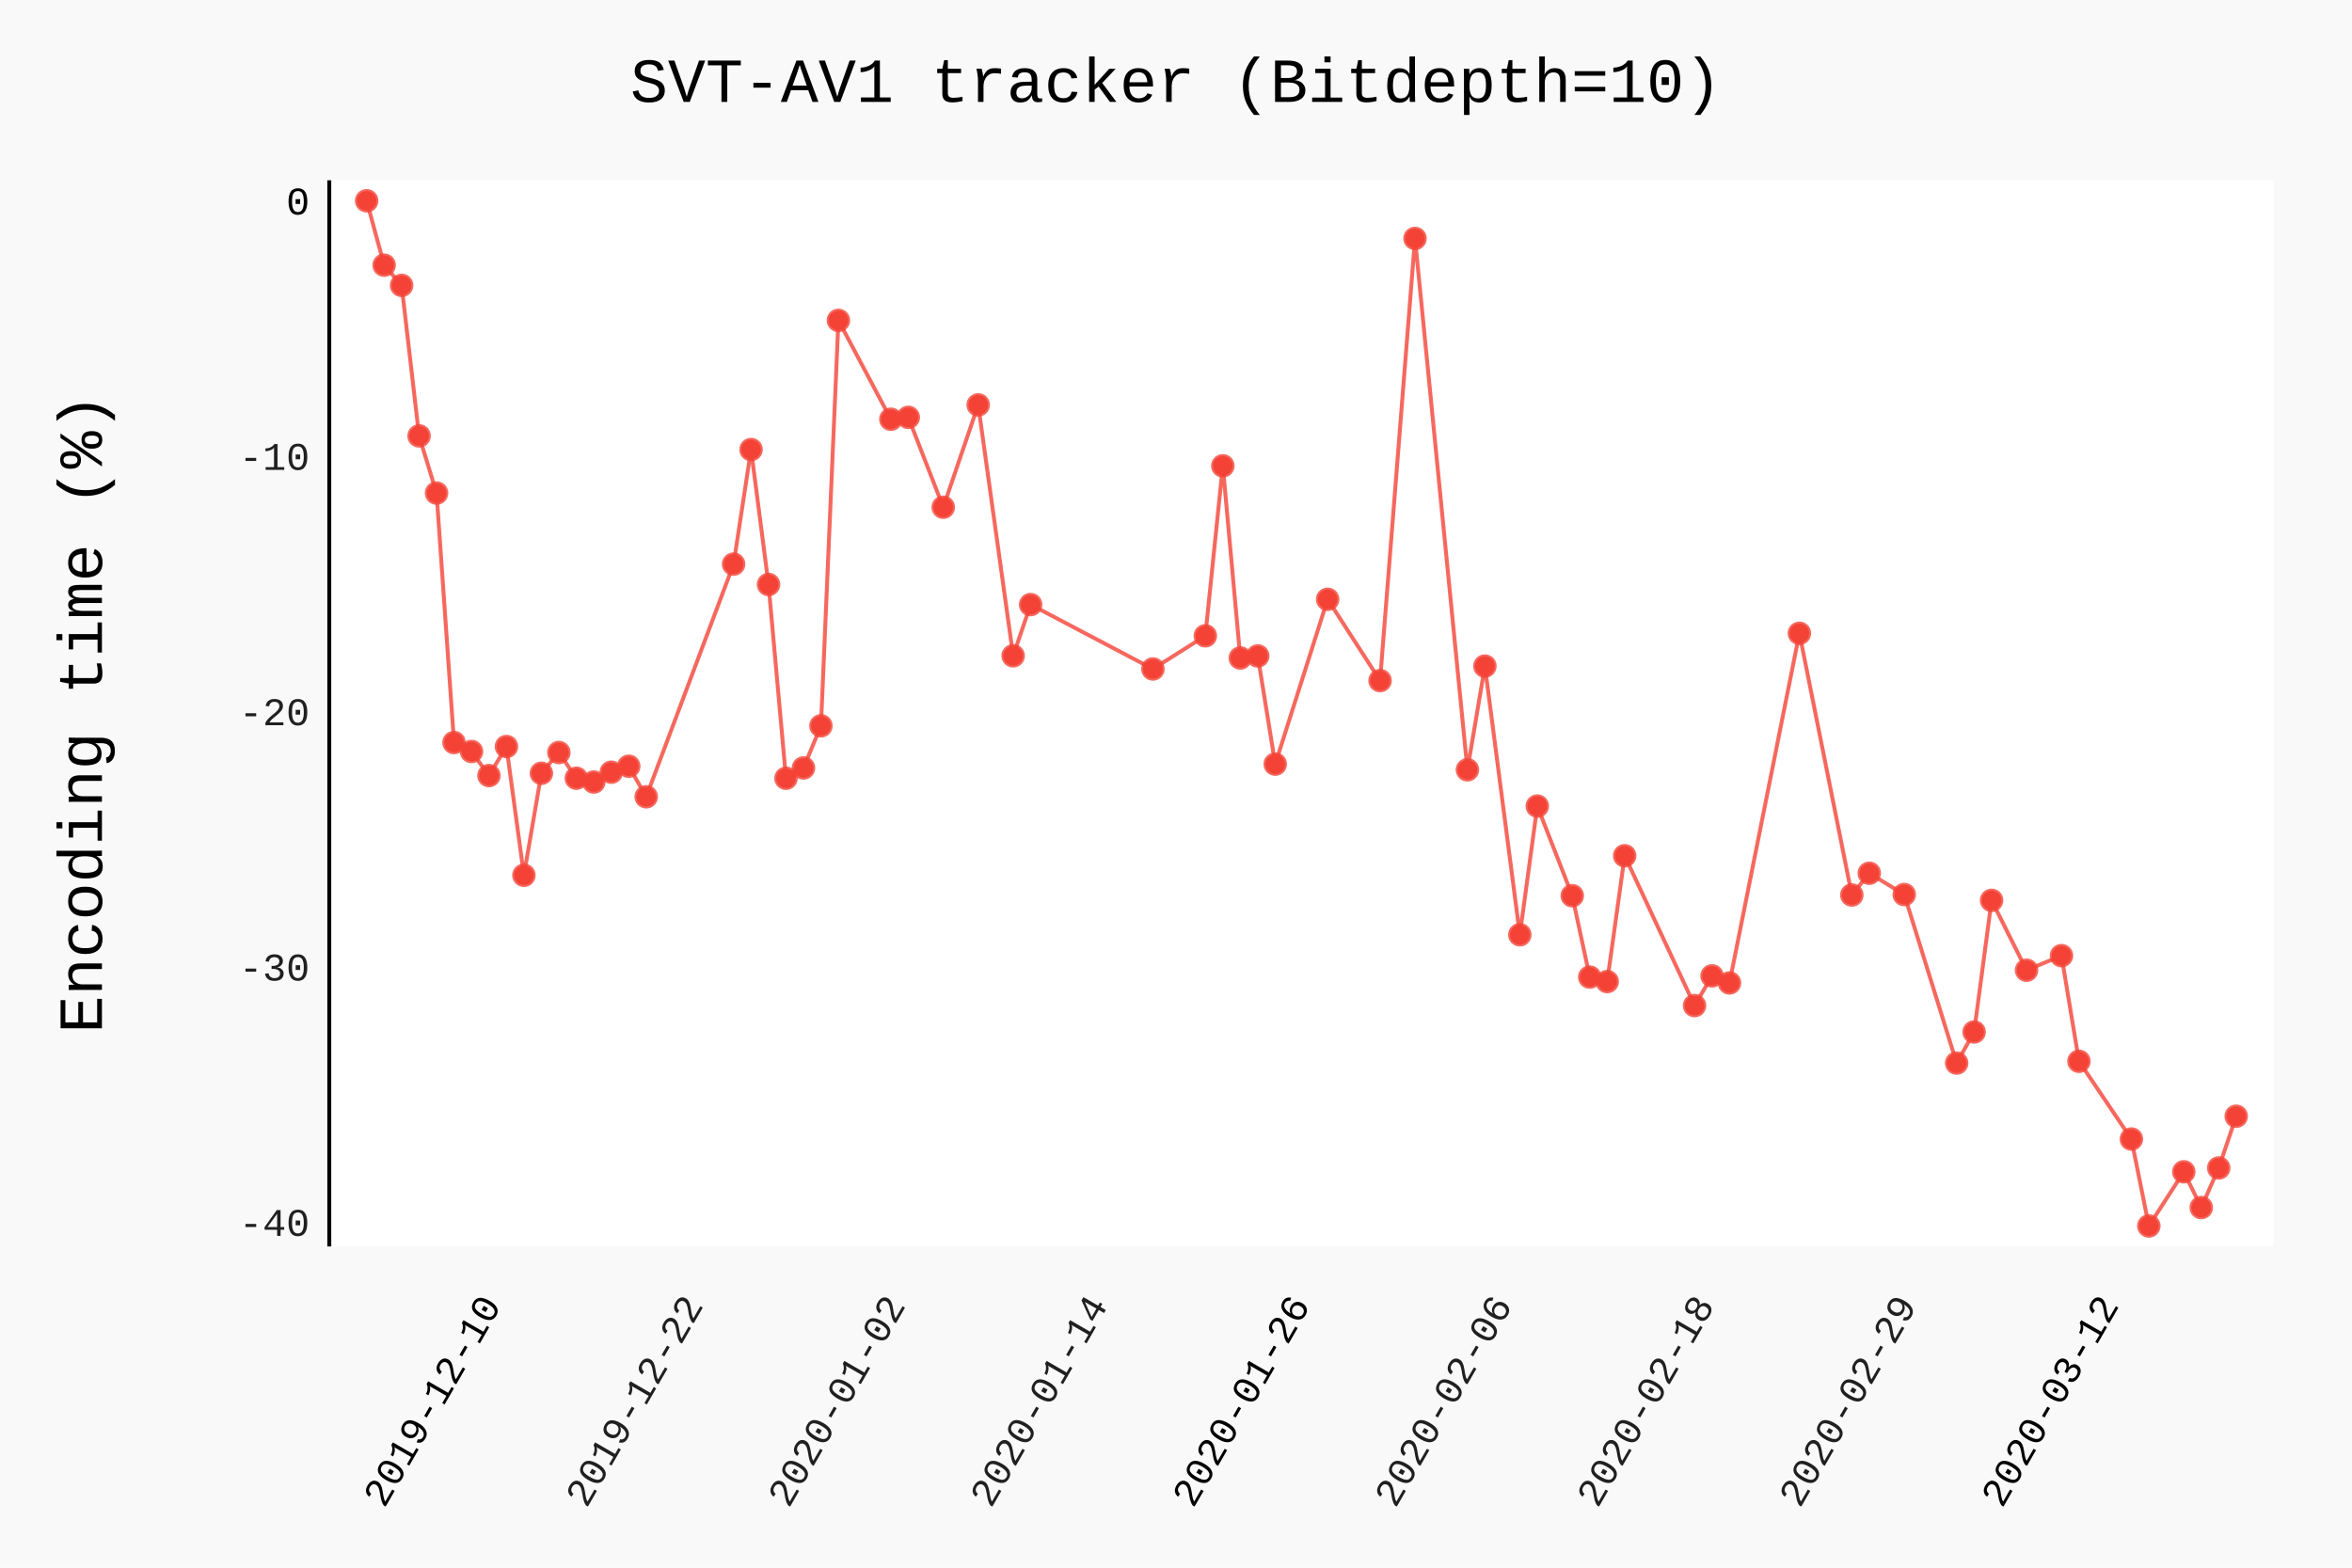
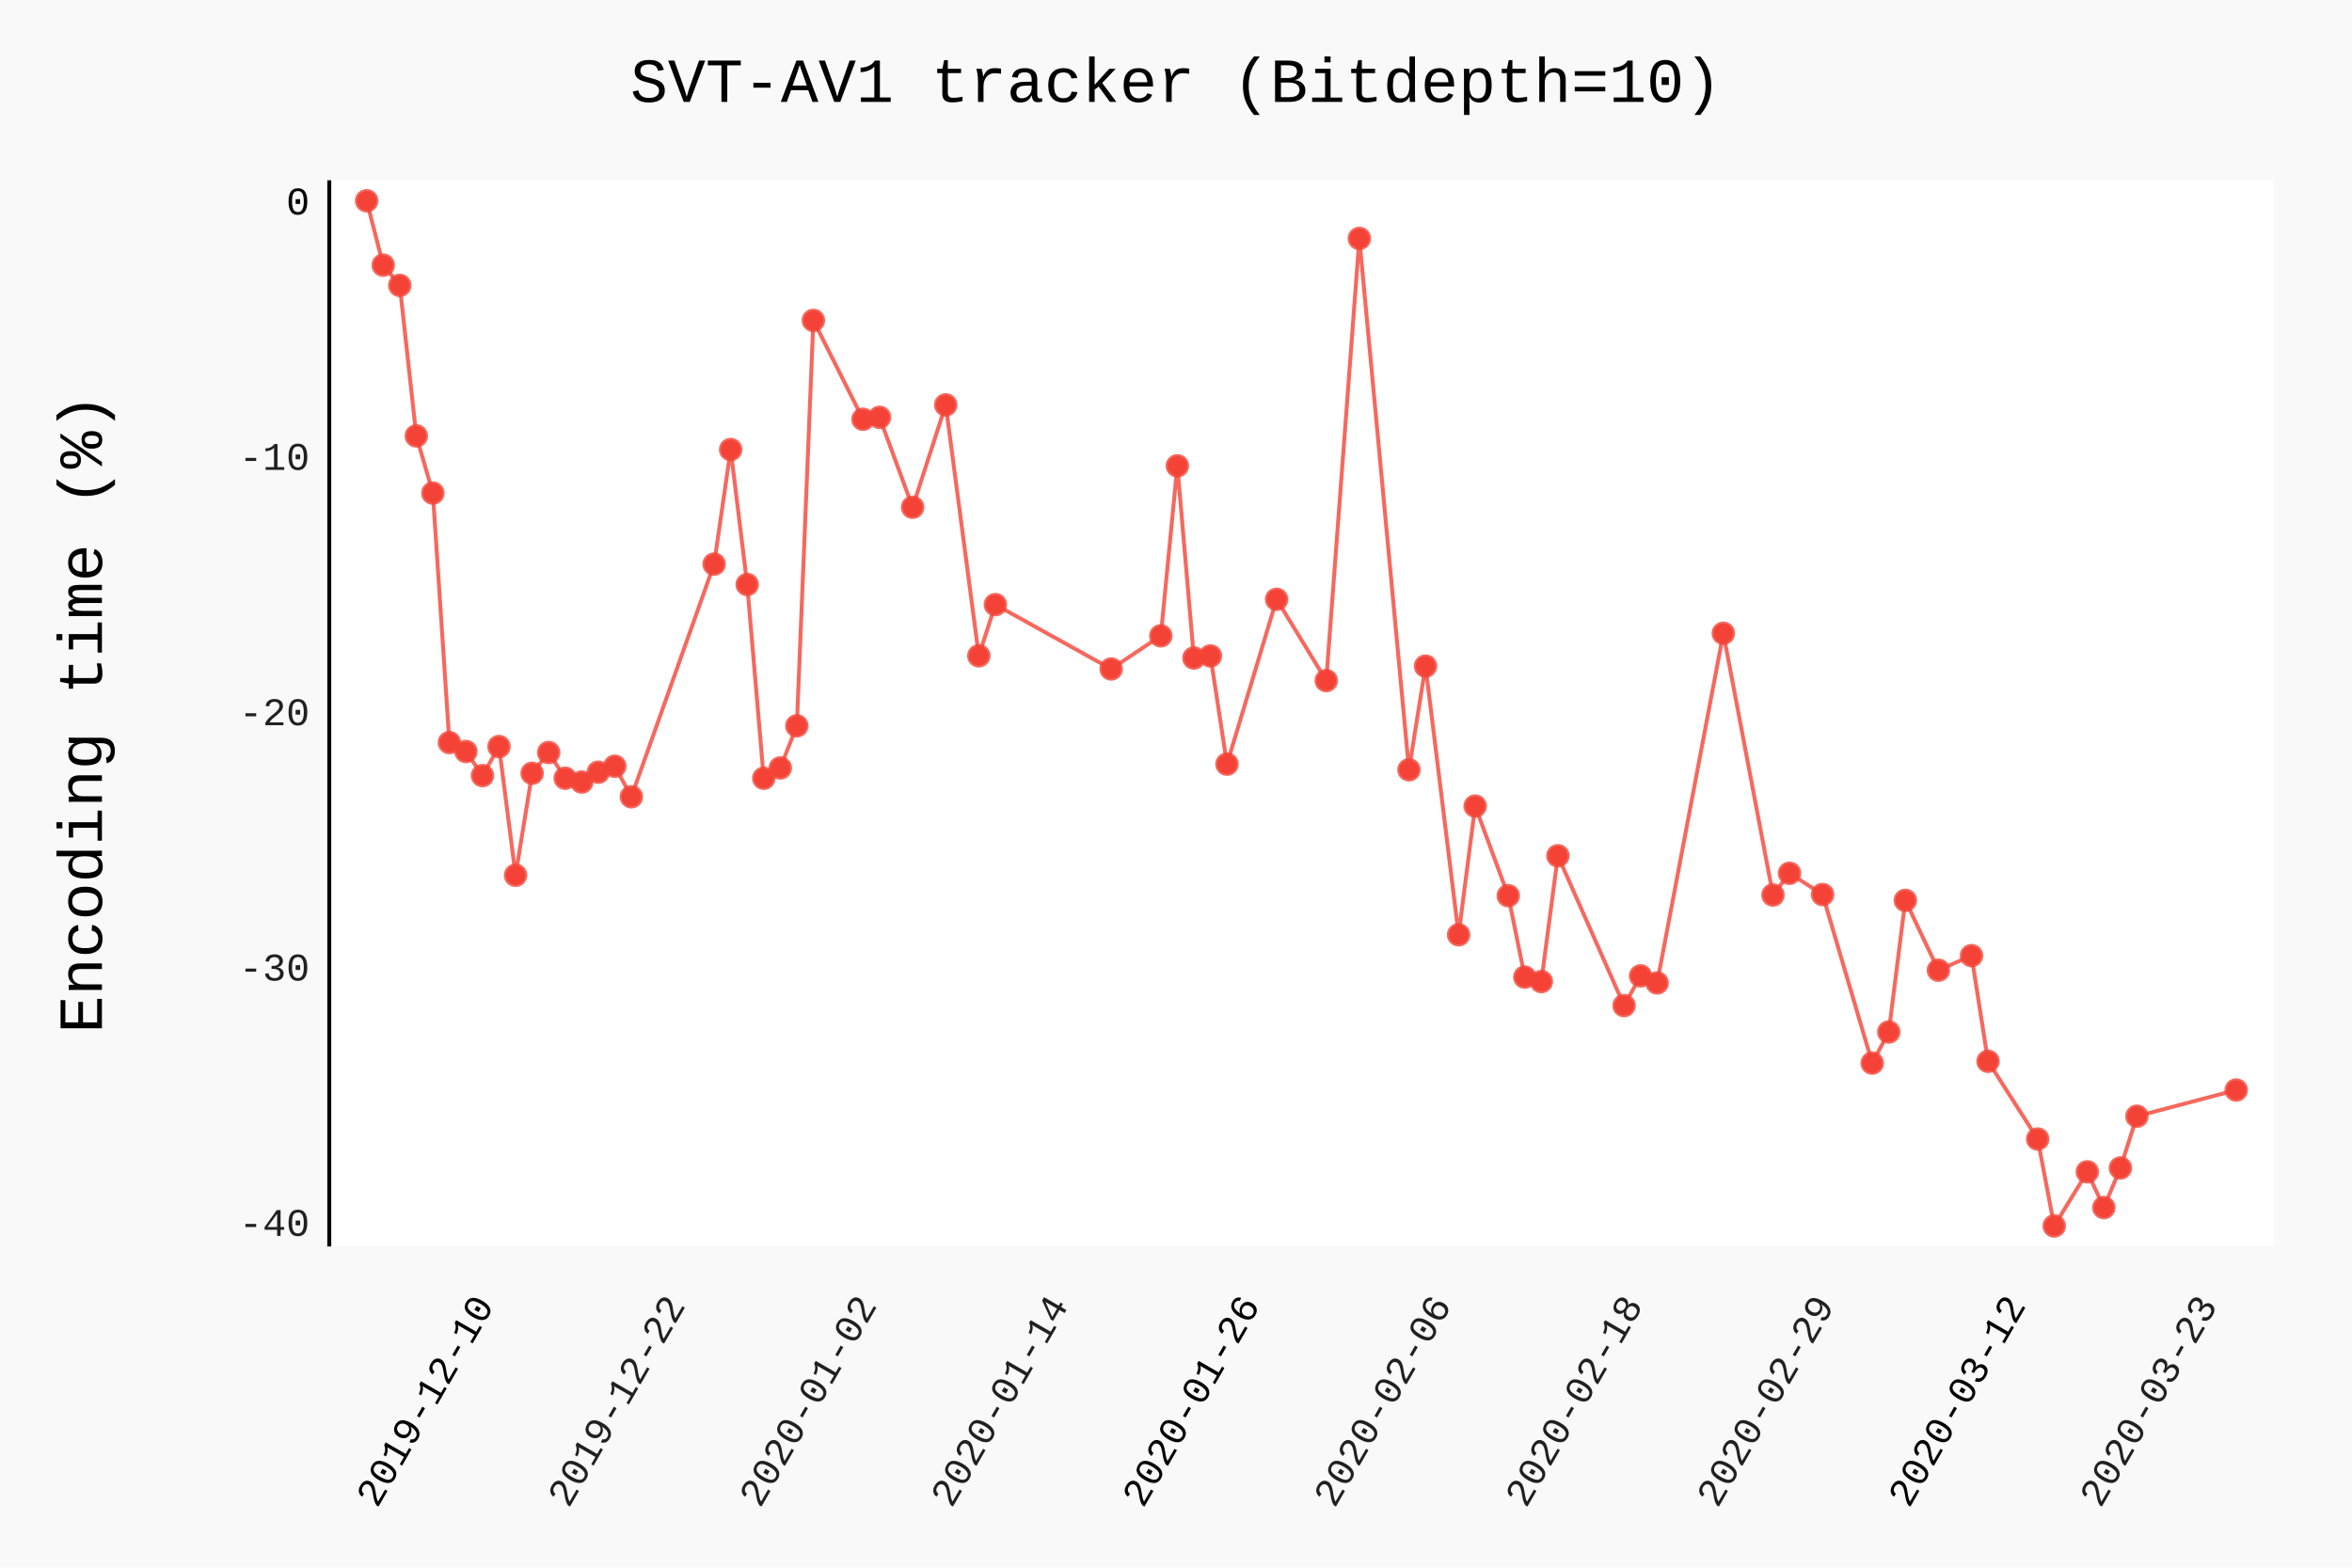
- <svg xmlns="http://www.w3.org/2000/svg" class="pygal-chart" id="chart-d7167204-d477-4520-87eb-84ace057037e" viewBox="0 0 600 400">
+ <svg xmlns="http://www.w3.org/2000/svg" class="pygal-chart" id="chart-0602fd37-058e-485d-8b0e-de0cde793c6b" viewBox="0 0 600 400">
  <defs>
-     <style type="text/css">#chart-d7167204-d477-4520-87eb-84ace057037e{-webkit-user-select:none;-webkit-font-smoothing:antialiased;font-family:Consolas,"Liberation Mono",Menlo,Courier,monospace}#chart-d7167204-d477-4520-87eb-84ace057037e .title{font-family:Consolas,"Liberation Mono",Menlo,Courier,monospace;font-size:16px}#chart-d7167204-d477-4520-87eb-84ace057037e .legends .legend text{font-family:Consolas,"Liberation Mono",Menlo,Courier,monospace;font-size:14px}#chart-d7167204-d477-4520-87eb-84ace057037e .axis text{font-family:Consolas,"Liberation Mono",Menlo,Courier,monospace;font-size:10px}#chart-d7167204-d477-4520-87eb-84ace057037e .axis text.major{font-family:Consolas,"Liberation Mono",Menlo,Courier,monospace;font-size:10px}#chart-d7167204-d477-4520-87eb-84ace057037e .text-overlay text.value{font-family:Consolas,"Liberation Mono",Menlo,Courier,monospace;font-size:16px}#chart-d7167204-d477-4520-87eb-84ace057037e .text-overlay text.label{font-family:Consolas,"Liberation Mono",Menlo,Courier,monospace;font-size:10px}#chart-d7167204-d477-4520-87eb-84ace057037e .tooltip{font-family:Consolas,"Liberation Mono",Menlo,Courier,monospace;font-size:14px}#chart-d7167204-d477-4520-87eb-84ace057037e text.no_data{font-family:Consolas,"Liberation Mono",Menlo,Courier,monospace;font-size:64px}
- #chart-d7167204-d477-4520-87eb-84ace057037e{background-color:rgba(249,249,249,1)}#chart-d7167204-d477-4520-87eb-84ace057037e path,#chart-d7167204-d477-4520-87eb-84ace057037e line,#chart-d7167204-d477-4520-87eb-84ace057037e rect,#chart-d7167204-d477-4520-87eb-84ace057037e circle{-webkit-transition:150ms;-moz-transition:150ms;transition:150ms}#chart-d7167204-d477-4520-87eb-84ace057037e .graph &gt; .background{fill:rgba(249,249,249,1)}#chart-d7167204-d477-4520-87eb-84ace057037e .plot &gt; .background{fill:rgba(255,255,255,1)}#chart-d7167204-d477-4520-87eb-84ace057037e .graph{fill:rgba(0,0,0,.87)}#chart-d7167204-d477-4520-87eb-84ace057037e text.no_data{fill:rgba(0,0,0,1)}#chart-d7167204-d477-4520-87eb-84ace057037e .title{fill:rgba(0,0,0,1)}#chart-d7167204-d477-4520-87eb-84ace057037e .legends .legend text{fill:rgba(0,0,0,.87)}#chart-d7167204-d477-4520-87eb-84ace057037e .legends .legend:hover text{fill:rgba(0,0,0,1)}#chart-d7167204-d477-4520-87eb-84ace057037e .axis .line{stroke:rgba(0,0,0,1)}#chart-d7167204-d477-4520-87eb-84ace057037e .axis .guide.line{stroke:rgba(0,0,0,.54)}#chart-d7167204-d477-4520-87eb-84ace057037e .axis .major.line{stroke:rgba(0,0,0,.87)}#chart-d7167204-d477-4520-87eb-84ace057037e .axis text.major{fill:rgba(0,0,0,1)}#chart-d7167204-d477-4520-87eb-84ace057037e .axis.y .guides:hover .guide.line,#chart-d7167204-d477-4520-87eb-84ace057037e .line-graph .axis.x .guides:hover .guide.line,#chart-d7167204-d477-4520-87eb-84ace057037e .stackedline-graph .axis.x .guides:hover .guide.line,#chart-d7167204-d477-4520-87eb-84ace057037e .xy-graph .axis.x .guides:hover .guide.line{stroke:rgba(0,0,0,1)}#chart-d7167204-d477-4520-87eb-84ace057037e .axis .guides:hover text{fill:rgba(0,0,0,1)}#chart-d7167204-d477-4520-87eb-84ace057037e .reactive{fill-opacity:.7;stroke-opacity:.8}#chart-d7167204-d477-4520-87eb-84ace057037e .ci{stroke:rgba(0,0,0,.87)}#chart-d7167204-d477-4520-87eb-84ace057037e .reactive.active,#chart-d7167204-d477-4520-87eb-84ace057037e .active .reactive{fill-opacity:.8;stroke-opacity:.9;stroke-width:4}#chart-d7167204-d477-4520-87eb-84ace057037e .ci .reactive.active{stroke-width:1.5}#chart-d7167204-d477-4520-87eb-84ace057037e .series text{fill:rgba(0,0,0,1)}#chart-d7167204-d477-4520-87eb-84ace057037e .tooltip rect{fill:rgba(255,255,255,1);stroke:rgba(0,0,0,1);-webkit-transition:opacity 150ms;-moz-transition:opacity 150ms;transition:opacity 150ms}#chart-d7167204-d477-4520-87eb-84ace057037e .tooltip .label{fill:rgba(0,0,0,.87)}#chart-d7167204-d477-4520-87eb-84ace057037e .tooltip .label{fill:rgba(0,0,0,.87)}#chart-d7167204-d477-4520-87eb-84ace057037e .tooltip .legend{font-size:.8em;fill:rgba(0,0,0,.54)}#chart-d7167204-d477-4520-87eb-84ace057037e .tooltip .x_label{font-size:.6em;fill:rgba(0,0,0,1)}#chart-d7167204-d477-4520-87eb-84ace057037e .tooltip .xlink{font-size:.5em;text-decoration:underline}#chart-d7167204-d477-4520-87eb-84ace057037e .tooltip .value{font-size:1.5em}#chart-d7167204-d477-4520-87eb-84ace057037e .bound{font-size:.5em}#chart-d7167204-d477-4520-87eb-84ace057037e .max-value{font-size:.75em;fill:rgba(0,0,0,.54)}#chart-d7167204-d477-4520-87eb-84ace057037e .map-element{fill:rgba(255,255,255,1);stroke:rgba(0,0,0,.54) !important}#chart-d7167204-d477-4520-87eb-84ace057037e .map-element .reactive{fill-opacity:inherit;stroke-opacity:inherit}#chart-d7167204-d477-4520-87eb-84ace057037e .color-0,#chart-d7167204-d477-4520-87eb-84ace057037e .color-0 a:visited{stroke:#F44336;fill:#F44336}#chart-d7167204-d477-4520-87eb-84ace057037e .text-overlay .color-0 text{fill:black}
- #chart-d7167204-d477-4520-87eb-84ace057037e text.no_data{text-anchor:middle}#chart-d7167204-d477-4520-87eb-84ace057037e .guide.line{fill:none}#chart-d7167204-d477-4520-87eb-84ace057037e .centered{text-anchor:middle}#chart-d7167204-d477-4520-87eb-84ace057037e .title{text-anchor:middle}#chart-d7167204-d477-4520-87eb-84ace057037e .legends .legend text{fill-opacity:1}#chart-d7167204-d477-4520-87eb-84ace057037e .axis.x text{text-anchor:middle}#chart-d7167204-d477-4520-87eb-84ace057037e .axis.x:not(.web) text[transform]{text-anchor:start}#chart-d7167204-d477-4520-87eb-84ace057037e .axis.x:not(.web) text[transform].backwards{text-anchor:end}#chart-d7167204-d477-4520-87eb-84ace057037e .axis.y text{text-anchor:end}#chart-d7167204-d477-4520-87eb-84ace057037e .axis.y text[transform].backwards{text-anchor:start}#chart-d7167204-d477-4520-87eb-84ace057037e .axis.y2 text{text-anchor:start}#chart-d7167204-d477-4520-87eb-84ace057037e .axis.y2 text[transform].backwards{text-anchor:end}#chart-d7167204-d477-4520-87eb-84ace057037e .axis .guide.line{stroke-dasharray:4,4}#chart-d7167204-d477-4520-87eb-84ace057037e .axis .major.guide.line{stroke-dasharray:6,6}#chart-d7167204-d477-4520-87eb-84ace057037e .horizontal .axis.y .guide.line,#chart-d7167204-d477-4520-87eb-84ace057037e .horizontal .axis.y2 .guide.line,#chart-d7167204-d477-4520-87eb-84ace057037e .vertical .axis.x .guide.line{opacity:0}#chart-d7167204-d477-4520-87eb-84ace057037e .horizontal .axis.always_show .guide.line,#chart-d7167204-d477-4520-87eb-84ace057037e .vertical .axis.always_show .guide.line{opacity:1 !important}#chart-d7167204-d477-4520-87eb-84ace057037e .axis.y .guides:hover .guide.line,#chart-d7167204-d477-4520-87eb-84ace057037e .axis.y2 .guides:hover .guide.line,#chart-d7167204-d477-4520-87eb-84ace057037e .axis.x .guides:hover .guide.line{opacity:1}#chart-d7167204-d477-4520-87eb-84ace057037e .axis .guides:hover text{opacity:1}#chart-d7167204-d477-4520-87eb-84ace057037e .nofill{fill:none}#chart-d7167204-d477-4520-87eb-84ace057037e .subtle-fill{fill-opacity:.2}#chart-d7167204-d477-4520-87eb-84ace057037e .dot{stroke-width:1px;fill-opacity:1}#chart-d7167204-d477-4520-87eb-84ace057037e .dot.active{stroke-width:5px}#chart-d7167204-d477-4520-87eb-84ace057037e .dot.negative{fill:transparent}#chart-d7167204-d477-4520-87eb-84ace057037e text,#chart-d7167204-d477-4520-87eb-84ace057037e tspan{stroke:none !important}#chart-d7167204-d477-4520-87eb-84ace057037e .series text.active{opacity:1}#chart-d7167204-d477-4520-87eb-84ace057037e .tooltip rect{fill-opacity:.95;stroke-width:.5}#chart-d7167204-d477-4520-87eb-84ace057037e .tooltip text{fill-opacity:1}#chart-d7167204-d477-4520-87eb-84ace057037e .showable{visibility:hidden}#chart-d7167204-d477-4520-87eb-84ace057037e .showable.shown{visibility:visible}#chart-d7167204-d477-4520-87eb-84ace057037e .gauge-background{fill:rgba(229,229,229,1);stroke:none}#chart-d7167204-d477-4520-87eb-84ace057037e .bg-lines{stroke:rgba(249,249,249,1);stroke-width:2px}</style>
+     <style type="text/css">#chart-0602fd37-058e-485d-8b0e-de0cde793c6b{-webkit-user-select:none;-webkit-font-smoothing:antialiased;font-family:Consolas,"Liberation Mono",Menlo,Courier,monospace}#chart-0602fd37-058e-485d-8b0e-de0cde793c6b .title{font-family:Consolas,"Liberation Mono",Menlo,Courier,monospace;font-size:16px}#chart-0602fd37-058e-485d-8b0e-de0cde793c6b .legends .legend text{font-family:Consolas,"Liberation Mono",Menlo,Courier,monospace;font-size:14px}#chart-0602fd37-058e-485d-8b0e-de0cde793c6b .axis text{font-family:Consolas,"Liberation Mono",Menlo,Courier,monospace;font-size:10px}#chart-0602fd37-058e-485d-8b0e-de0cde793c6b .axis text.major{font-family:Consolas,"Liberation Mono",Menlo,Courier,monospace;font-size:10px}#chart-0602fd37-058e-485d-8b0e-de0cde793c6b .text-overlay text.value{font-family:Consolas,"Liberation Mono",Menlo,Courier,monospace;font-size:16px}#chart-0602fd37-058e-485d-8b0e-de0cde793c6b .text-overlay text.label{font-family:Consolas,"Liberation Mono",Menlo,Courier,monospace;font-size:10px}#chart-0602fd37-058e-485d-8b0e-de0cde793c6b .tooltip{font-family:Consolas,"Liberation Mono",Menlo,Courier,monospace;font-size:14px}#chart-0602fd37-058e-485d-8b0e-de0cde793c6b text.no_data{font-family:Consolas,"Liberation Mono",Menlo,Courier,monospace;font-size:64px}
+ #chart-0602fd37-058e-485d-8b0e-de0cde793c6b{background-color:rgba(249,249,249,1)}#chart-0602fd37-058e-485d-8b0e-de0cde793c6b path,#chart-0602fd37-058e-485d-8b0e-de0cde793c6b line,#chart-0602fd37-058e-485d-8b0e-de0cde793c6b rect,#chart-0602fd37-058e-485d-8b0e-de0cde793c6b circle{-webkit-transition:150ms;-moz-transition:150ms;transition:150ms}#chart-0602fd37-058e-485d-8b0e-de0cde793c6b .graph &gt; .background{fill:rgba(249,249,249,1)}#chart-0602fd37-058e-485d-8b0e-de0cde793c6b .plot &gt; .background{fill:rgba(255,255,255,1)}#chart-0602fd37-058e-485d-8b0e-de0cde793c6b .graph{fill:rgba(0,0,0,.87)}#chart-0602fd37-058e-485d-8b0e-de0cde793c6b text.no_data{fill:rgba(0,0,0,1)}#chart-0602fd37-058e-485d-8b0e-de0cde793c6b .title{fill:rgba(0,0,0,1)}#chart-0602fd37-058e-485d-8b0e-de0cde793c6b .legends .legend text{fill:rgba(0,0,0,.87)}#chart-0602fd37-058e-485d-8b0e-de0cde793c6b .legends .legend:hover text{fill:rgba(0,0,0,1)}#chart-0602fd37-058e-485d-8b0e-de0cde793c6b .axis .line{stroke:rgba(0,0,0,1)}#chart-0602fd37-058e-485d-8b0e-de0cde793c6b .axis .guide.line{stroke:rgba(0,0,0,.54)}#chart-0602fd37-058e-485d-8b0e-de0cde793c6b .axis .major.line{stroke:rgba(0,0,0,.87)}#chart-0602fd37-058e-485d-8b0e-de0cde793c6b .axis text.major{fill:rgba(0,0,0,1)}#chart-0602fd37-058e-485d-8b0e-de0cde793c6b .axis.y .guides:hover .guide.line,#chart-0602fd37-058e-485d-8b0e-de0cde793c6b .line-graph .axis.x .guides:hover .guide.line,#chart-0602fd37-058e-485d-8b0e-de0cde793c6b .stackedline-graph .axis.x .guides:hover .guide.line,#chart-0602fd37-058e-485d-8b0e-de0cde793c6b .xy-graph .axis.x .guides:hover .guide.line{stroke:rgba(0,0,0,1)}#chart-0602fd37-058e-485d-8b0e-de0cde793c6b .axis .guides:hover text{fill:rgba(0,0,0,1)}#chart-0602fd37-058e-485d-8b0e-de0cde793c6b .reactive{fill-opacity:.7;stroke-opacity:.8}#chart-0602fd37-058e-485d-8b0e-de0cde793c6b .ci{stroke:rgba(0,0,0,.87)}#chart-0602fd37-058e-485d-8b0e-de0cde793c6b .reactive.active,#chart-0602fd37-058e-485d-8b0e-de0cde793c6b .active .reactive{fill-opacity:.8;stroke-opacity:.9;stroke-width:4}#chart-0602fd37-058e-485d-8b0e-de0cde793c6b .ci .reactive.active{stroke-width:1.5}#chart-0602fd37-058e-485d-8b0e-de0cde793c6b .series text{fill:rgba(0,0,0,1)}#chart-0602fd37-058e-485d-8b0e-de0cde793c6b .tooltip rect{fill:rgba(255,255,255,1);stroke:rgba(0,0,0,1);-webkit-transition:opacity 150ms;-moz-transition:opacity 150ms;transition:opacity 150ms}#chart-0602fd37-058e-485d-8b0e-de0cde793c6b .tooltip .label{fill:rgba(0,0,0,.87)}#chart-0602fd37-058e-485d-8b0e-de0cde793c6b .tooltip .label{fill:rgba(0,0,0,.87)}#chart-0602fd37-058e-485d-8b0e-de0cde793c6b .tooltip .legend{font-size:.8em;fill:rgba(0,0,0,.54)}#chart-0602fd37-058e-485d-8b0e-de0cde793c6b .tooltip .x_label{font-size:.6em;fill:rgba(0,0,0,1)}#chart-0602fd37-058e-485d-8b0e-de0cde793c6b .tooltip .xlink{font-size:.5em;text-decoration:underline}#chart-0602fd37-058e-485d-8b0e-de0cde793c6b .tooltip .value{font-size:1.5em}#chart-0602fd37-058e-485d-8b0e-de0cde793c6b .bound{font-size:.5em}#chart-0602fd37-058e-485d-8b0e-de0cde793c6b .max-value{font-size:.75em;fill:rgba(0,0,0,.54)}#chart-0602fd37-058e-485d-8b0e-de0cde793c6b .map-element{fill:rgba(255,255,255,1);stroke:rgba(0,0,0,.54) !important}#chart-0602fd37-058e-485d-8b0e-de0cde793c6b .map-element .reactive{fill-opacity:inherit;stroke-opacity:inherit}#chart-0602fd37-058e-485d-8b0e-de0cde793c6b .color-0,#chart-0602fd37-058e-485d-8b0e-de0cde793c6b .color-0 a:visited{stroke:#F44336;fill:#F44336}#chart-0602fd37-058e-485d-8b0e-de0cde793c6b .text-overlay .color-0 text{fill:black}
+ #chart-0602fd37-058e-485d-8b0e-de0cde793c6b text.no_data{text-anchor:middle}#chart-0602fd37-058e-485d-8b0e-de0cde793c6b .guide.line{fill:none}#chart-0602fd37-058e-485d-8b0e-de0cde793c6b .centered{text-anchor:middle}#chart-0602fd37-058e-485d-8b0e-de0cde793c6b .title{text-anchor:middle}#chart-0602fd37-058e-485d-8b0e-de0cde793c6b .legends .legend text{fill-opacity:1}#chart-0602fd37-058e-485d-8b0e-de0cde793c6b .axis.x text{text-anchor:middle}#chart-0602fd37-058e-485d-8b0e-de0cde793c6b .axis.x:not(.web) text[transform]{text-anchor:start}#chart-0602fd37-058e-485d-8b0e-de0cde793c6b .axis.x:not(.web) text[transform].backwards{text-anchor:end}#chart-0602fd37-058e-485d-8b0e-de0cde793c6b .axis.y text{text-anchor:end}#chart-0602fd37-058e-485d-8b0e-de0cde793c6b .axis.y text[transform].backwards{text-anchor:start}#chart-0602fd37-058e-485d-8b0e-de0cde793c6b .axis.y2 text{text-anchor:start}#chart-0602fd37-058e-485d-8b0e-de0cde793c6b .axis.y2 text[transform].backwards{text-anchor:end}#chart-0602fd37-058e-485d-8b0e-de0cde793c6b .axis .guide.line{stroke-dasharray:4,4}#chart-0602fd37-058e-485d-8b0e-de0cde793c6b .axis .major.guide.line{stroke-dasharray:6,6}#chart-0602fd37-058e-485d-8b0e-de0cde793c6b .horizontal .axis.y .guide.line,#chart-0602fd37-058e-485d-8b0e-de0cde793c6b .horizontal .axis.y2 .guide.line,#chart-0602fd37-058e-485d-8b0e-de0cde793c6b .vertical .axis.x .guide.line{opacity:0}#chart-0602fd37-058e-485d-8b0e-de0cde793c6b .horizontal .axis.always_show .guide.line,#chart-0602fd37-058e-485d-8b0e-de0cde793c6b .vertical .axis.always_show .guide.line{opacity:1 !important}#chart-0602fd37-058e-485d-8b0e-de0cde793c6b .axis.y .guides:hover .guide.line,#chart-0602fd37-058e-485d-8b0e-de0cde793c6b .axis.y2 .guides:hover .guide.line,#chart-0602fd37-058e-485d-8b0e-de0cde793c6b .axis.x .guides:hover .guide.line{opacity:1}#chart-0602fd37-058e-485d-8b0e-de0cde793c6b .axis .guides:hover text{opacity:1}#chart-0602fd37-058e-485d-8b0e-de0cde793c6b .nofill{fill:none}#chart-0602fd37-058e-485d-8b0e-de0cde793c6b .subtle-fill{fill-opacity:.2}#chart-0602fd37-058e-485d-8b0e-de0cde793c6b .dot{stroke-width:1px;fill-opacity:1}#chart-0602fd37-058e-485d-8b0e-de0cde793c6b .dot.active{stroke-width:5px}#chart-0602fd37-058e-485d-8b0e-de0cde793c6b .dot.negative{fill:transparent}#chart-0602fd37-058e-485d-8b0e-de0cde793c6b text,#chart-0602fd37-058e-485d-8b0e-de0cde793c6b tspan{stroke:none !important}#chart-0602fd37-058e-485d-8b0e-de0cde793c6b .series text.active{opacity:1}#chart-0602fd37-058e-485d-8b0e-de0cde793c6b .tooltip rect{fill-opacity:.95;stroke-width:.5}#chart-0602fd37-058e-485d-8b0e-de0cde793c6b .tooltip text{fill-opacity:1}#chart-0602fd37-058e-485d-8b0e-de0cde793c6b .showable{visibility:hidden}#chart-0602fd37-058e-485d-8b0e-de0cde793c6b .showable.shown{visibility:visible}#chart-0602fd37-058e-485d-8b0e-de0cde793c6b .gauge-background{fill:rgba(229,229,229,1);stroke:none}#chart-0602fd37-058e-485d-8b0e-de0cde793c6b .bg-lines{stroke:rgba(249,249,249,1);stroke-width:2px}</style>
  </defs>
  <g class="graph datetimeline-graph vertical">
    <rect class="background" height="400" width="600" x="0" y="0" />
    <g class="plot" transform="translate(84, 46)">
      <rect class="background" height="272.038" width="496.0" x="0" y="0" />
      <g class="axis y">
        <g class="guides">
          <text class="" x="-5" y="269.34">-40</text>
        </g>
        <g class="guides">
          <text class="" x="-5" y="204.188">-30</text>
        </g>
        <g class="guides">
          <text class="" x="-5" y="139.036">-20</text>
        </g>
        <g class="guides">
          <text class="" x="-5" y="73.884">-10</text>
        </g>
        <g class="guides">
          <text class="major" x="-5" y="8.732">0</text>
        </g>
      </g>
      <g class="axis x">
        <path class="line" d="M0 0 v272.038" />
        <g class="guides">
-           <path class="major guide line" d="M44.041 0 v272.038" />
-           <text class="major backwards" transform="rotate(300 44.04069 287.0385)" x="44.041" y="287.038">2019-12-10</text>
-         </g>
-         <g class="guides">
-           <path class="guide line" d="M95.629 0 v272.038" />
-           <text class="backwards" transform="rotate(300 95.62894 287.0385)" x="95.629" y="287.038">2019-12-22</text>
-         </g>
-         <g class="guides">
-           <path class="guide line" d="M147.217 0 v272.038" />
-           <text class="backwards" transform="rotate(300 147.2172 287.0385)" x="147.217" y="287.038">2020-01-02</text>
-         </g>
-         <g class="guides">
-           <path class="guide line" d="M198.805 0 v272.038" />
-           <text class="backwards" transform="rotate(300 198.8054 287.0385)" x="198.805" y="287.038">2020-01-14</text>
-         </g>
-         <g class="guides">
-           <path class="major guide line" d="M250.394 0 v272.038" />
-           <text class="major backwards" transform="rotate(300 250.3937 287.0385)" x="250.394" y="287.038">2020-01-26</text>
-         </g>
-         <g class="guides">
-           <path class="guide line" d="M301.982 0 v272.038" />
-           <text class="backwards" transform="rotate(300 301.9819 287.0385)" x="301.982" y="287.038">2020-02-06</text>
-         </g>
-         <g class="guides">
-           <path class="guide line" d="M353.57 0 v272.038" />
-           <text class="backwards" transform="rotate(300 353.5702 287.0385)" x="353.57" y="287.038">2020-02-18</text>
-         </g>
-         <g class="guides">
-           <path class="guide line" d="M405.158 0 v272.038" />
-           <text class="backwards" transform="rotate(300 405.1585 287.0385)" x="405.158" y="287.038">2020-02-29</text>
-         </g>
-         <g class="guides">
-           <path class="major guide line" d="M456.747 0 v272.038" />
-           <text class="major backwards" transform="rotate(300 456.7467 287.0385)" x="456.747" y="287.038">2020-03-12</text>
+           <path class="major guide line" d="M42.209 0 v272.038" />
+           <text class="major backwards" transform="rotate(300 42.20871 287.0385)" x="42.209" y="287.038">2019-12-10</text>
+         </g>
+         <g class="guides">
+           <path class="guide line" d="M91.058 0 v272.038" />
+           <text class="backwards" transform="rotate(300 91.05776 287.0385)" x="91.058" y="287.038">2019-12-22</text>
+         </g>
+         <g class="guides">
+           <path class="guide line" d="M139.907 0 v272.038" />
+           <text class="backwards" transform="rotate(300 139.9068 287.0385)" x="139.907" y="287.038">2020-01-02</text>
+         </g>
+         <g class="guides">
+           <path class="guide line" d="M188.756 0 v272.038" />
+           <text class="backwards" transform="rotate(300 188.7559 287.0385)" x="188.756" y="287.038">2020-01-14</text>
+         </g>
+         <g class="guides">
+           <path class="major guide line" d="M237.605 0 v272.038" />
+           <text class="major backwards" transform="rotate(300 237.6049 287.0385)" x="237.605" y="287.038">2020-01-26</text>
+         </g>
+         <g class="guides">
+           <path class="guide line" d="M286.454 0 v272.038" />
+           <text class="backwards" transform="rotate(300 286.454 287.0385)" x="286.454" y="287.038">2020-02-06</text>
+         </g>
+         <g class="guides">
+           <path class="guide line" d="M335.303 0 v272.038" />
+           <text class="backwards" transform="rotate(300 335.303 287.0385)" x="335.303" y="287.038">2020-02-18</text>
+         </g>
+         <g class="guides">
+           <path class="guide line" d="M384.152 0 v272.038" />
+           <text class="backwards" transform="rotate(300 384.1521 287.0385)" x="384.152" y="287.038">2020-02-29</text>
+         </g>
+         <g class="guides">
+           <path class="major guide line" d="M433.001 0 v272.038" />
+           <text class="major backwards" transform="rotate(300 433.0011 287.0385)" x="433.001" y="287.038">2020-03-12</text>
+         </g>
+         <g class="guides">
+           <path class="guide line" d="M481.85 0 v272.038" />
+           <text class="backwards" transform="rotate(300 481.8502 287.0385)" x="481.85" y="287.038">2020-03-23</text>
        </g>
      </g>
      <g class="series serie-0 color-0">
-         <path class="line reactive nofill" d="M9.538 5.232 L13.996 21.654 18.453 26.815 22.91 65.224 27.367 79.811 31.825 143.464 36.282 145.747 40.739 151.893 45.196 144.482 49.653 177.328 54.111 151.3 58.568 146.005 63.025 152.565 67.482 153.539 71.94 151.031 76.397 149.509 80.854 157.3 103.14 97.935 107.597 68.705 112.055 103.14 116.512 152.576 120.969 149.945 125.426 139.199 129.884 35.748 143.255 60.97 147.712 60.489 156.627 83.427 165.541 57.309 174.456 121.332 178.913 108.268 210.114 124.69 223.485 116.227 227.942 72.859 232.4 121.892 236.857 121.365 241.314 148.972 254.686 106.913 268.058 127.657 276.972 14.837 290.344 150.416 294.801 123.963 303.715 192.508 308.173 159.674 317.087 182.544 321.544 203.311 326.001 204.452 330.459 172.346 348.288 210.576 352.745 202.997 357.202 204.799 375.031 115.589 388.403 182.365 392.86 176.813 401.774 182.242 415.146 225.252 419.603 217.315 424.06 183.731 432.975 201.553 441.889 197.836 446.347 224.793 459.718 244.63 464.175 266.807 473.09 252.993 477.547 262.116 482.004 252.008 486.462 238.809" />
+         <path class="line reactive nofill" d="M9.538 5.232 L13.759 21.654 17.98 26.815 22.2 65.224 26.421 79.811 30.641 143.464 34.862 145.747 39.082 151.893 43.303 144.482 47.523 177.328 51.744 151.3 55.965 146.005 60.185 152.565 64.406 153.539 68.626 151.031 72.847 149.509 77.067 157.3 98.17 97.935 102.391 68.705 106.611 103.14 110.832 152.576 115.052 149.945 119.273 139.199 123.494 35.748 136.155 60.97 140.376 60.489 148.817 83.427 157.258 57.309 165.699 121.332 169.92 108.268 199.464 124.69 212.125 116.227 216.346 72.859 220.566 121.892 224.787 121.365 229.007 148.972 241.669 106.913 254.331 127.657 262.772 14.837 275.434 150.416 279.654 123.963 288.095 192.508 292.316 159.674 300.757 182.544 304.978 203.311 309.198 204.452 313.419 172.346 330.301 210.576 334.521 202.997 338.742 204.799 355.624 115.589 368.286 182.365 372.506 176.813 380.948 182.242 393.609 225.252 397.83 217.315 402.05 183.731 410.491 201.553 418.933 197.836 423.153 224.793 435.815 244.63 440.035 266.807 448.477 252.993 452.697 262.116 456.918 252.008 461.138 238.809 486.462 232.126" />
      </g>
    </g>
    <g class="titles">
      <text class="title plot_title" x="300.0" y="26">SVT-AV1 tracker (Bitdepth=10)</text>
      <text class="title" transform="rotate(-90 0 182.0192)" x="0" y="208.019">Encoding time (%)</text>
    </g>
    <g class="plot overlay" transform="translate(84, 46)">
      <g class="series serie-0 color-0">
        <g class="dots">
          <circle class="dot reactive tooltip-trigger" cx="9.538" cy="5.232" r="2.5" />
        </g>
        <g class="dots">
-           <circle class="dot reactive tooltip-trigger" cx="13.996" cy="21.654" r="2.5" />
-         </g>
-         <g class="dots">
-           <circle class="dot reactive tooltip-trigger" cx="18.453" cy="26.815" r="2.5" />
-         </g>
-         <g class="dots">
-           <circle class="dot reactive tooltip-trigger" cx="22.91" cy="65.224" r="2.5" />
-         </g>
-         <g class="dots">
-           <circle class="dot reactive tooltip-trigger" cx="27.367" cy="79.811" r="2.5" />
-         </g>
-         <g class="dots">
-           <circle class="dot reactive tooltip-trigger" cx="31.825" cy="143.464" r="2.5" />
-         </g>
-         <g class="dots">
-           <circle class="dot reactive tooltip-trigger" cx="36.282" cy="145.747" r="2.5" />
-         </g>
-         <g class="dots">
-           <circle class="dot reactive tooltip-trigger" cx="40.739" cy="151.893" r="2.5" />
-         </g>
-         <g class="dots">
-           <circle class="dot reactive tooltip-trigger" cx="45.196" cy="144.482" r="2.5" />
-         </g>
-         <g class="dots">
-           <circle class="dot reactive tooltip-trigger" cx="49.653" cy="177.328" r="2.5" />
-         </g>
-         <g class="dots">
-           <circle class="dot reactive tooltip-trigger" cx="54.111" cy="151.3" r="2.5" />
-         </g>
-         <g class="dots">
-           <circle class="dot reactive tooltip-trigger" cx="58.568" cy="146.005" r="2.5" />
-         </g>
-         <g class="dots">
-           <circle class="dot reactive tooltip-trigger" cx="63.025" cy="152.565" r="2.5" />
-         </g>
-         <g class="dots">
-           <circle class="dot reactive tooltip-trigger" cx="67.482" cy="153.539" r="2.5" />
-         </g>
-         <g class="dots">
-           <circle class="dot reactive tooltip-trigger" cx="71.94" cy="151.031" r="2.5" />
-         </g>
-         <g class="dots">
-           <circle class="dot reactive tooltip-trigger" cx="76.397" cy="149.509" r="2.5" />
-         </g>
-         <g class="dots">
-           <circle class="dot reactive tooltip-trigger" cx="80.854" cy="157.3" r="2.5" />
-         </g>
-         <g class="dots">
-           <circle class="dot reactive tooltip-trigger" cx="103.14" cy="97.935" r="2.5" />
-         </g>
-         <g class="dots">
-           <circle class="dot reactive tooltip-trigger" cx="107.597" cy="68.705" r="2.5" />
-         </g>
-         <g class="dots">
-           <circle class="dot reactive tooltip-trigger" cx="112.055" cy="103.14" r="2.5" />
-         </g>
-         <g class="dots">
-           <circle class="dot reactive tooltip-trigger" cx="116.512" cy="152.576" r="2.5" />
-         </g>
-         <g class="dots">
-           <circle class="dot reactive tooltip-trigger" cx="120.969" cy="149.945" r="2.5" />
-         </g>
-         <g class="dots">
-           <circle class="dot reactive tooltip-trigger" cx="125.426" cy="139.199" r="2.5" />
-         </g>
-         <g class="dots">
-           <circle class="dot reactive tooltip-trigger" cx="129.884" cy="35.748" r="2.5" />
-         </g>
-         <g class="dots">
-           <circle class="dot reactive tooltip-trigger" cx="143.255" cy="60.97" r="2.5" />
-         </g>
-         <g class="dots">
-           <circle class="dot reactive tooltip-trigger" cx="147.712" cy="60.489" r="2.5" />
-         </g>
-         <g class="dots">
-           <circle class="dot reactive tooltip-trigger" cx="156.627" cy="83.427" r="2.5" />
-         </g>
-         <g class="dots">
-           <circle class="dot reactive tooltip-trigger" cx="165.541" cy="57.309" r="2.5" />
-         </g>
-         <g class="dots">
-           <circle class="dot reactive tooltip-trigger" cx="174.456" cy="121.332" r="2.5" />
-         </g>
-         <g class="dots">
-           <circle class="dot reactive tooltip-trigger" cx="178.913" cy="108.268" r="2.5" />
-         </g>
-         <g class="dots">
-           <circle class="dot reactive tooltip-trigger" cx="210.114" cy="124.69" r="2.5" />
-         </g>
-         <g class="dots">
-           <circle class="dot reactive tooltip-trigger" cx="223.485" cy="116.227" r="2.5" />
-         </g>
-         <g class="dots">
-           <circle class="dot reactive tooltip-trigger" cx="227.942" cy="72.859" r="2.5" />
-         </g>
-         <g class="dots">
-           <circle class="dot reactive tooltip-trigger" cx="232.4" cy="121.892" r="2.5" />
-         </g>
-         <g class="dots">
-           <circle class="dot reactive tooltip-trigger" cx="236.857" cy="121.365" r="2.5" />
-         </g>
-         <g class="dots">
-           <circle class="dot reactive tooltip-trigger" cx="241.314" cy="148.972" r="2.5" />
-         </g>
-         <g class="dots">
-           <circle class="dot reactive tooltip-trigger" cx="254.686" cy="106.913" r="2.5" />
-         </g>
-         <g class="dots">
-           <circle class="dot reactive tooltip-trigger" cx="268.058" cy="127.657" r="2.5" />
-         </g>
-         <g class="dots">
-           <circle class="dot reactive tooltip-trigger" cx="276.972" cy="14.837" r="2.5" />
-         </g>
-         <g class="dots">
-           <circle class="dot reactive tooltip-trigger" cx="290.344" cy="150.416" r="2.5" />
-         </g>
-         <g class="dots">
-           <circle class="dot reactive tooltip-trigger" cx="294.801" cy="123.963" r="2.5" />
-         </g>
-         <g class="dots">
-           <circle class="dot reactive tooltip-trigger" cx="303.715" cy="192.508" r="2.5" />
-         </g>
-         <g class="dots">
-           <circle class="dot reactive tooltip-trigger" cx="308.173" cy="159.674" r="2.5" />
-         </g>
-         <g class="dots">
-           <circle class="dot reactive tooltip-trigger" cx="317.087" cy="182.544" r="2.5" />
-         </g>
-         <g class="dots">
-           <circle class="dot reactive tooltip-trigger" cx="321.544" cy="203.311" r="2.5" />
-         </g>
-         <g class="dots">
-           <circle class="dot reactive tooltip-trigger" cx="326.001" cy="204.452" r="2.5" />
-         </g>
-         <g class="dots">
-           <circle class="dot reactive tooltip-trigger" cx="330.459" cy="172.346" r="2.5" />
-         </g>
-         <g class="dots">
-           <circle class="dot reactive tooltip-trigger" cx="348.288" cy="210.576" r="2.5" />
-         </g>
-         <g class="dots">
-           <circle class="dot reactive tooltip-trigger" cx="352.745" cy="202.997" r="2.5" />
-         </g>
-         <g class="dots">
-           <circle class="dot reactive tooltip-trigger" cx="357.202" cy="204.8" r="2.5" />
-         </g>
-         <g class="dots">
-           <circle class="dot reactive tooltip-trigger" cx="375.031" cy="115.589" r="2.5" />
-         </g>
-         <g class="dots">
-           <circle class="dot reactive tooltip-trigger" cx="388.403" cy="182.365" r="2.5" />
-         </g>
-         <g class="dots">
-           <circle class="dot reactive tooltip-trigger" cx="392.86" cy="176.813" r="2.5" />
-         </g>
-         <g class="dots">
-           <circle class="dot reactive tooltip-trigger" cx="401.774" cy="182.242" r="2.5" />
-         </g>
-         <g class="dots">
-           <circle class="dot reactive tooltip-trigger" cx="415.146" cy="225.252" r="2.5" />
-         </g>
-         <g class="dots">
-           <circle class="dot reactive tooltip-trigger" cx="419.603" cy="217.315" r="2.5" />
-         </g>
-         <g class="dots">
-           <circle class="dot reactive tooltip-trigger" cx="424.06" cy="183.731" r="2.5" />
-         </g>
-         <g class="dots">
-           <circle class="dot reactive tooltip-trigger" cx="432.975" cy="201.553" r="2.5" />
-         </g>
-         <g class="dots">
-           <circle class="dot reactive tooltip-trigger" cx="441.889" cy="197.836" r="2.5" />
-         </g>
-         <g class="dots">
-           <circle class="dot reactive tooltip-trigger" cx="446.347" cy="224.793" r="2.5" />
-         </g>
-         <g class="dots">
-           <circle class="dot reactive tooltip-trigger" cx="459.718" cy="244.63" r="2.5" />
-         </g>
-         <g class="dots">
-           <circle class="dot reactive tooltip-trigger" cx="464.175" cy="266.807" r="2.5" />
-         </g>
-         <g class="dots">
-           <circle class="dot reactive tooltip-trigger" cx="473.09" cy="252.993" r="2.5" />
-         </g>
-         <g class="dots">
-           <circle class="dot reactive tooltip-trigger" cx="477.547" cy="262.116" r="2.5" />
-         </g>
-         <g class="dots">
-           <circle class="dot reactive tooltip-trigger" cx="482.004" cy="252.008" r="2.5" />
-         </g>
-         <g class="dots">
-           <circle class="dot reactive tooltip-trigger" cx="486.462" cy="238.809" r="2.5" />
+           <circle class="dot reactive tooltip-trigger" cx="13.759" cy="21.654" r="2.5" />
+         </g>
+         <g class="dots">
+           <circle class="dot reactive tooltip-trigger" cx="17.98" cy="26.815" r="2.5" />
+         </g>
+         <g class="dots">
+           <circle class="dot reactive tooltip-trigger" cx="22.2" cy="65.224" r="2.5" />
+         </g>
+         <g class="dots">
+           <circle class="dot reactive tooltip-trigger" cx="26.421" cy="79.811" r="2.5" />
+         </g>
+         <g class="dots">
+           <circle class="dot reactive tooltip-trigger" cx="30.641" cy="143.464" r="2.5" />
+         </g>
+         <g class="dots">
+           <circle class="dot reactive tooltip-trigger" cx="34.862" cy="145.747" r="2.5" />
+         </g>
+         <g class="dots">
+           <circle class="dot reactive tooltip-trigger" cx="39.082" cy="151.893" r="2.5" />
+         </g>
+         <g class="dots">
+           <circle class="dot reactive tooltip-trigger" cx="43.303" cy="144.482" r="2.5" />
+         </g>
+         <g class="dots">
+           <circle class="dot reactive tooltip-trigger" cx="47.523" cy="177.328" r="2.5" />
+         </g>
+         <g class="dots">
+           <circle class="dot reactive tooltip-trigger" cx="51.744" cy="151.3" r="2.5" />
+         </g>
+         <g class="dots">
+           <circle class="dot reactive tooltip-trigger" cx="55.965" cy="146.005" r="2.5" />
+         </g>
+         <g class="dots">
+           <circle class="dot reactive tooltip-trigger" cx="60.185" cy="152.565" r="2.5" />
+         </g>
+         <g class="dots">
+           <circle class="dot reactive tooltip-trigger" cx="64.406" cy="153.539" r="2.5" />
+         </g>
+         <g class="dots">
+           <circle class="dot reactive tooltip-trigger" cx="68.626" cy="151.031" r="2.5" />
+         </g>
+         <g class="dots">
+           <circle class="dot reactive tooltip-trigger" cx="72.847" cy="149.509" r="2.5" />
+         </g>
+         <g class="dots">
+           <circle class="dot reactive tooltip-trigger" cx="77.067" cy="157.3" r="2.5" />
+         </g>
+         <g class="dots">
+           <circle class="dot reactive tooltip-trigger" cx="98.17" cy="97.935" r="2.5" />
+         </g>
+         <g class="dots">
+           <circle class="dot reactive tooltip-trigger" cx="102.391" cy="68.705" r="2.5" />
+         </g>
+         <g class="dots">
+           <circle class="dot reactive tooltip-trigger" cx="106.611" cy="103.14" r="2.5" />
+         </g>
+         <g class="dots">
+           <circle class="dot reactive tooltip-trigger" cx="110.832" cy="152.576" r="2.5" />
+         </g>
+         <g class="dots">
+           <circle class="dot reactive tooltip-trigger" cx="115.052" cy="149.945" r="2.5" />
+         </g>
+         <g class="dots">
+           <circle class="dot reactive tooltip-trigger" cx="119.273" cy="139.199" r="2.5" />
+         </g>
+         <g class="dots">
+           <circle class="dot reactive tooltip-trigger" cx="123.494" cy="35.748" r="2.5" />
+         </g>
+         <g class="dots">
+           <circle class="dot reactive tooltip-trigger" cx="136.155" cy="60.97" r="2.5" />
+         </g>
+         <g class="dots">
+           <circle class="dot reactive tooltip-trigger" cx="140.376" cy="60.489" r="2.5" />
+         </g>
+         <g class="dots">
+           <circle class="dot reactive tooltip-trigger" cx="148.817" cy="83.427" r="2.5" />
+         </g>
+         <g class="dots">
+           <circle class="dot reactive tooltip-trigger" cx="157.258" cy="57.309" r="2.5" />
+         </g>
+         <g class="dots">
+           <circle class="dot reactive tooltip-trigger" cx="165.699" cy="121.332" r="2.5" />
+         </g>
+         <g class="dots">
+           <circle class="dot reactive tooltip-trigger" cx="169.92" cy="108.268" r="2.5" />
+         </g>
+         <g class="dots">
+           <circle class="dot reactive tooltip-trigger" cx="199.464" cy="124.69" r="2.5" />
+         </g>
+         <g class="dots">
+           <circle class="dot reactive tooltip-trigger" cx="212.125" cy="116.227" r="2.5" />
+         </g>
+         <g class="dots">
+           <circle class="dot reactive tooltip-trigger" cx="216.346" cy="72.859" r="2.5" />
+         </g>
+         <g class="dots">
+           <circle class="dot reactive tooltip-trigger" cx="220.566" cy="121.892" r="2.5" />
+         </g>
+         <g class="dots">
+           <circle class="dot reactive tooltip-trigger" cx="224.787" cy="121.365" r="2.5" />
+         </g>
+         <g class="dots">
+           <circle class="dot reactive tooltip-trigger" cx="229.007" cy="148.972" r="2.5" />
+         </g>
+         <g class="dots">
+           <circle class="dot reactive tooltip-trigger" cx="241.669" cy="106.913" r="2.5" />
+         </g>
+         <g class="dots">
+           <circle class="dot reactive tooltip-trigger" cx="254.331" cy="127.657" r="2.5" />
+         </g>
+         <g class="dots">
+           <circle class="dot reactive tooltip-trigger" cx="262.772" cy="14.837" r="2.5" />
+         </g>
+         <g class="dots">
+           <circle class="dot reactive tooltip-trigger" cx="275.434" cy="150.416" r="2.5" />
+         </g>
+         <g class="dots">
+           <circle class="dot reactive tooltip-trigger" cx="279.654" cy="123.963" r="2.5" />
+         </g>
+         <g class="dots">
+           <circle class="dot reactive tooltip-trigger" cx="288.095" cy="192.508" r="2.5" />
+         </g>
+         <g class="dots">
+           <circle class="dot reactive tooltip-trigger" cx="292.316" cy="159.674" r="2.5" />
+         </g>
+         <g class="dots">
+           <circle class="dot reactive tooltip-trigger" cx="300.757" cy="182.544" r="2.5" />
+         </g>
+         <g class="dots">
+           <circle class="dot reactive tooltip-trigger" cx="304.978" cy="203.311" r="2.5" />
+         </g>
+         <g class="dots">
+           <circle class="dot reactive tooltip-trigger" cx="309.198" cy="204.452" r="2.5" />
+         </g>
+         <g class="dots">
+           <circle class="dot reactive tooltip-trigger" cx="313.419" cy="172.346" r="2.5" />
+         </g>
+         <g class="dots">
+           <circle class="dot reactive tooltip-trigger" cx="330.301" cy="210.576" r="2.5" />
+         </g>
+         <g class="dots">
+           <circle class="dot reactive tooltip-trigger" cx="334.521" cy="202.997" r="2.5" />
+         </g>
+         <g class="dots">
+           <circle class="dot reactive tooltip-trigger" cx="338.742" cy="204.8" r="2.5" />
+         </g>
+         <g class="dots">
+           <circle class="dot reactive tooltip-trigger" cx="355.624" cy="115.589" r="2.5" />
+         </g>
+         <g class="dots">
+           <circle class="dot reactive tooltip-trigger" cx="368.286" cy="182.365" r="2.5" />
+         </g>
+         <g class="dots">
+           <circle class="dot reactive tooltip-trigger" cx="372.506" cy="176.813" r="2.5" />
+         </g>
+         <g class="dots">
+           <circle class="dot reactive tooltip-trigger" cx="380.948" cy="182.242" r="2.5" />
+         </g>
+         <g class="dots">
+           <circle class="dot reactive tooltip-trigger" cx="393.609" cy="225.252" r="2.5" />
+         </g>
+         <g class="dots">
+           <circle class="dot reactive tooltip-trigger" cx="397.83" cy="217.315" r="2.5" />
+         </g>
+         <g class="dots">
+           <circle class="dot reactive tooltip-trigger" cx="402.05" cy="183.731" r="2.5" />
+         </g>
+         <g class="dots">
+           <circle class="dot reactive tooltip-trigger" cx="410.491" cy="201.553" r="2.5" />
+         </g>
+         <g class="dots">
+           <circle class="dot reactive tooltip-trigger" cx="418.933" cy="197.836" r="2.5" />
+         </g>
+         <g class="dots">
+           <circle class="dot reactive tooltip-trigger" cx="423.153" cy="224.793" r="2.5" />
+         </g>
+         <g class="dots">
+           <circle class="dot reactive tooltip-trigger" cx="435.815" cy="244.63" r="2.5" />
+         </g>
+         <g class="dots">
+           <circle class="dot reactive tooltip-trigger" cx="440.035" cy="266.807" r="2.5" />
+         </g>
+         <g class="dots">
+           <circle class="dot reactive tooltip-trigger" cx="448.477" cy="252.993" r="2.5" />
+         </g>
+         <g class="dots">
+           <circle class="dot reactive tooltip-trigger" cx="452.697" cy="262.116" r="2.5" />
+         </g>
+         <g class="dots">
+           <circle class="dot reactive tooltip-trigger" cx="456.918" cy="252.008" r="2.5" />
+         </g>
+         <g class="dots">
+           <circle class="dot reactive tooltip-trigger" cx="461.138" cy="238.809" r="2.5" />
+         </g>
+         <g class="dots">
+           <circle class="dot reactive tooltip-trigger" cx="486.462" cy="232.126" r="2.5" />
        </g>
      </g>
    </g>
    <g class="plot text-overlay" transform="translate(84, 46)">
      <g class="series serie-0 color-0" />
    </g>
    <g class="plot tooltip-overlay" transform="translate(84, 46)">
      <g class="tooltip" style="opacity: 0" transform="translate(0 0)">
        <rect class="tooltip-box" height="0" rx="0" ry="0" width="0" />
        <g class="text" />
      </g>
    </g>
  </g>
</svg>
